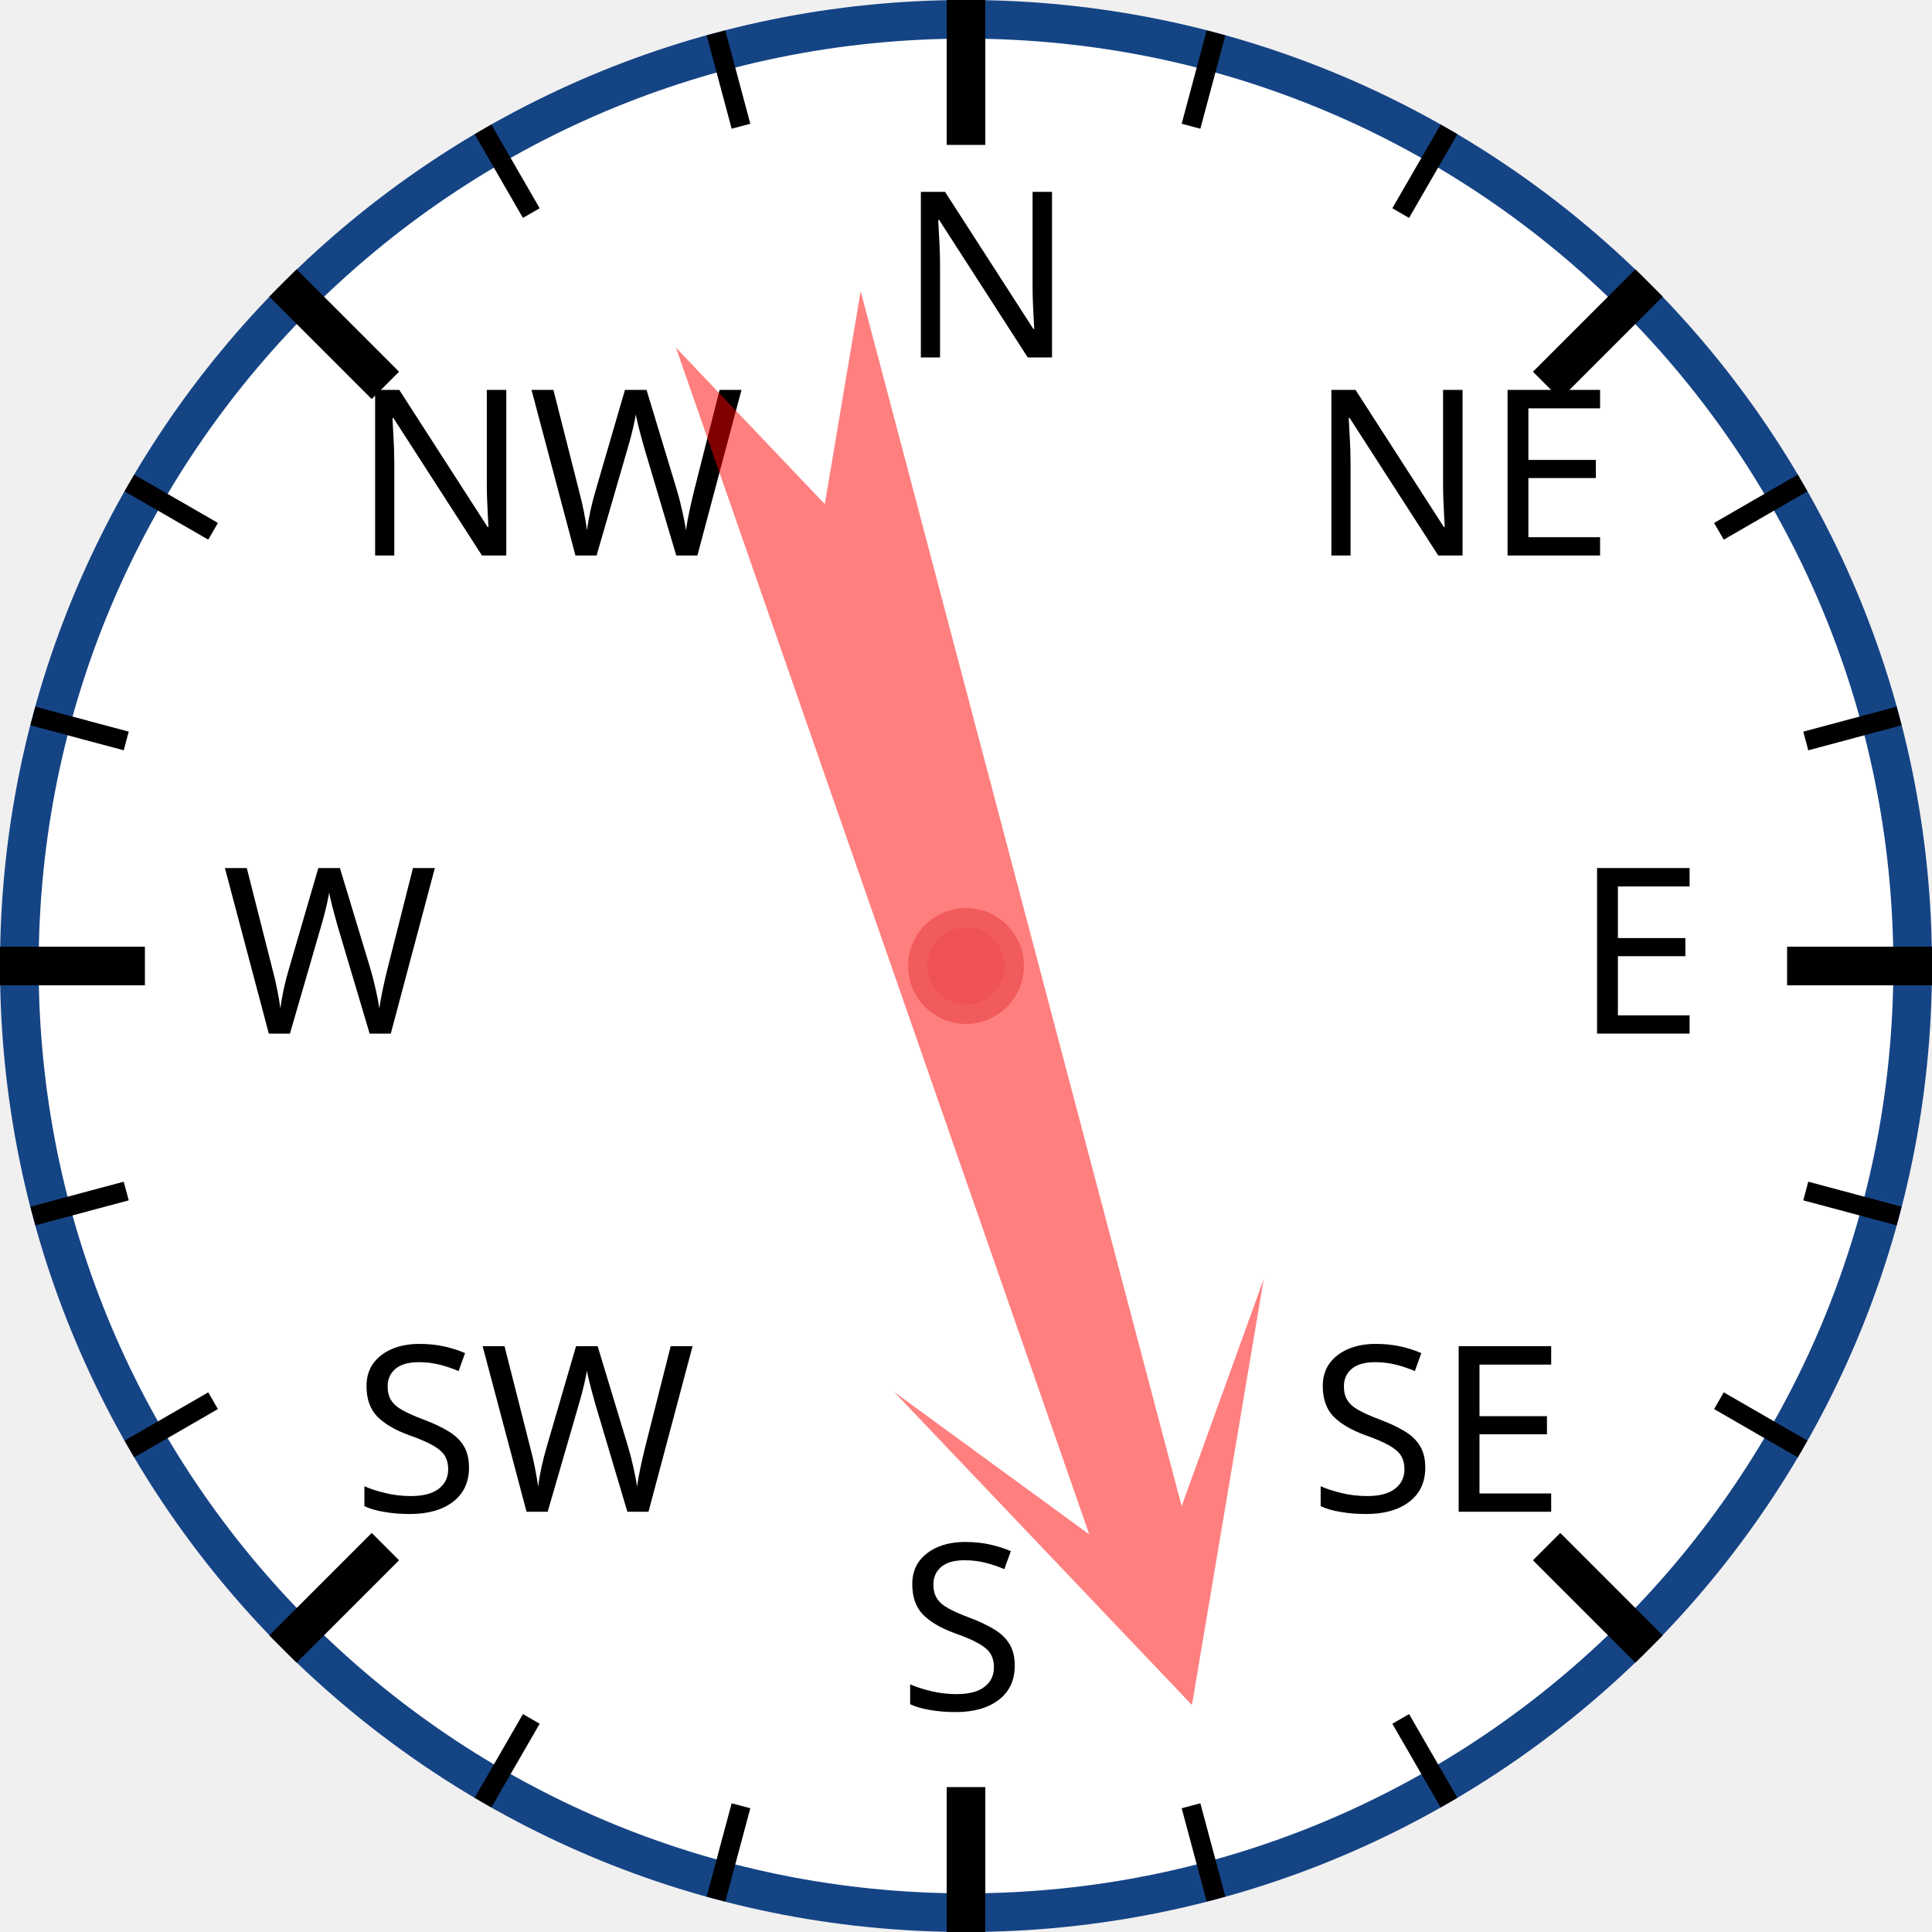
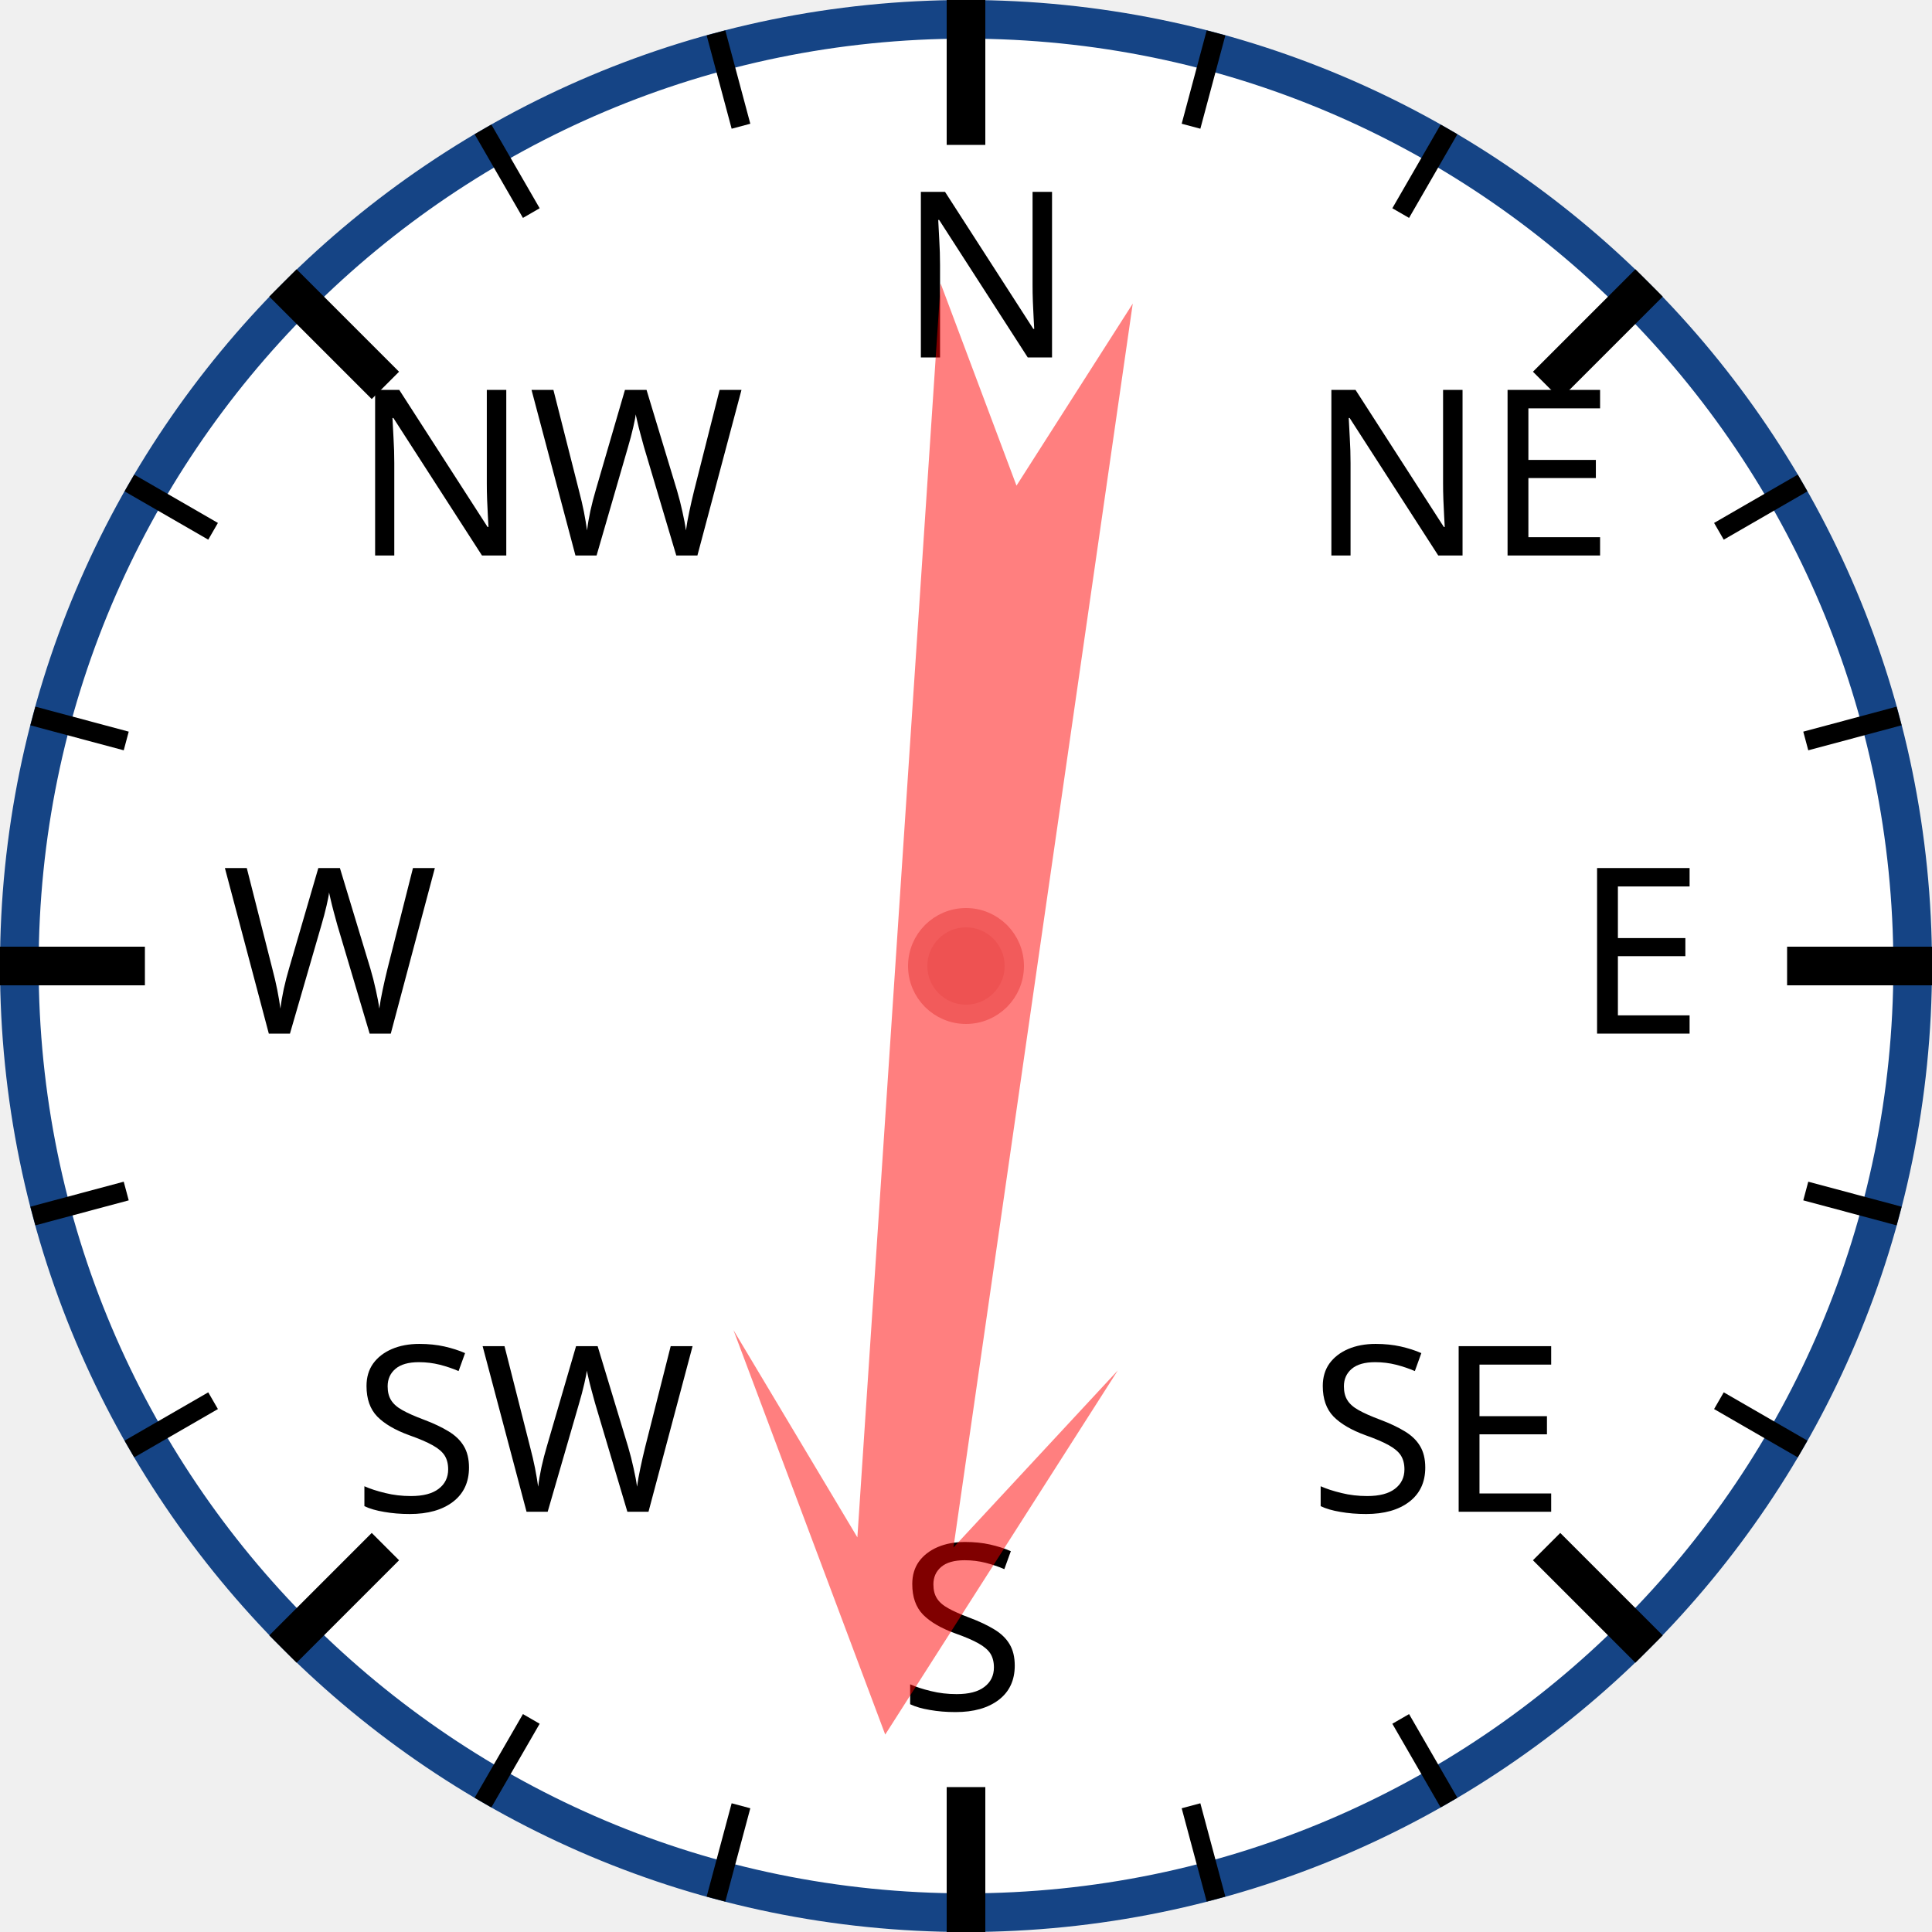
<svg xmlns="http://www.w3.org/2000/svg" width="120px" height="120px" viewBox="0 0 200 200">
  <circle cx="100" cy="100" r="98" style="fill: white; stroke: #154485; stroke-width: 4;" />
  <text x="93.0" y="37.0" style="font-family: sans-serif; font-size: 18pt;">N</text>
  <line x1="100.0" y1="0.0" x2="100.0" y2="15.0" style="stroke: black; stroke-width: 4;" />
  <line x1="74.118" y1="3.407" x2="76.706" y2="13.067" style="stroke: black; stroke-width: 2;" />
  <line x1="50" y1="13.397" x2="55" y2="22.058" style="stroke: black; stroke-width: 2;" />
  <text x="36.503" y="57.503" style="font-family: sans-serif; font-size: 18pt;">NW</text>
  <line x1="29.289" y1="29.289" x2="39.896" y2="39.896" style="stroke: black; stroke-width: 4;" />
  <line x1="13.397" y1="50" x2="22.058" y2="55" style="stroke: black; stroke-width: 2;" />
  <line x1="3.407" y1="74.118" x2="13.067" y2="76.706" style="stroke: black; stroke-width: 2;" />
  <text x="23.0" y="107.0" style="font-family: sans-serif; font-size: 18pt;">W</text>
  <line x1="0.0" y1="100.0" x2="15.0" y2="100.0" style="stroke: black; stroke-width: 4;" />
  <line x1="3.407" y1="125.882" x2="13.067" y2="123.294" style="stroke: black; stroke-width: 2;" />
  <line x1="13.397" y1="150" x2="22.058" y2="145" style="stroke: black; stroke-width: 2;" />
  <text x="36.503" y="156.497" style="font-family: sans-serif; font-size: 18pt;">SW</text>
  <line x1="29.289" y1="170.711" x2="39.896" y2="160.104" style="stroke: black; stroke-width: 4;" />
  <line x1="50" y1="186.603" x2="55" y2="177.942" style="stroke: black; stroke-width: 2;" />
  <line x1="74.118" y1="196.593" x2="76.706" y2="186.933" style="stroke: black; stroke-width: 2;" />
  <text x="93" y="177.0" style="font-family: sans-serif; font-size: 18pt;">S</text>
  <line x1="100" y1="200.0" x2="100" y2="185.0" style="stroke: black; stroke-width: 4;" />
  <line x1="125.882" y1="196.593" x2="123.294" y2="186.933" style="stroke: black; stroke-width: 2;" />
  <line x1="150.0" y1="186.603" x2="145.0" y2="177.942" style="stroke: black; stroke-width: 2;" />
  <text x="135.497" y="156.497" style="font-family: sans-serif; font-size: 18pt;">SE</text>
  <line x1="170.711" y1="170.711" x2="160.104" y2="160.104" style="stroke: black; stroke-width: 4;" />
  <line x1="186.603" y1="150" x2="177.942" y2="145" style="stroke: black; stroke-width: 2;" />
  <line x1="196.593" y1="125.882" x2="186.933" y2="123.294" style="stroke: black; stroke-width: 2;" />
  <text x="163.0" y="107" style="font-family: sans-serif; font-size: 18pt;">E</text>
  <line x1="200.0" y1="100" x2="185.0" y2="100" style="stroke: black; stroke-width: 4;" />
  <line x1="196.593" y1="74.118" x2="186.933" y2="76.706" style="stroke: black; stroke-width: 2;" />
  <line x1="186.603" y1="50" x2="177.942" y2="55" style="stroke: black; stroke-width: 2;" />
  <text x="135.497" y="57.503" style="font-family: sans-serif; font-size: 18pt;">NE</text>
  <line x1="170.711" y1="29.289" x2="160.104" y2="39.896" style="stroke: black; stroke-width: 4;" />
  <line x1="150" y1="13.397" x2="145" y2="22.058" style="stroke: black; stroke-width: 2;" />
  <line x1="125.882" y1="3.407" x2="123.294" y2="13.067" style="stroke: black; stroke-width: 2;" />
-   <polygon points="100 20 120 60 105 40 110 170 100 150 90 170 95 40 80 60" style="fill: red; fill-opacity: 0.5;" transform="rotate(163,100,100)" />
+   <polygon points="100 20 120 60 105 40 110 170 100 150 90 170 95 40 80 60" style="fill: red; fill-opacity: 0.5;" transform="rotate(186,100,100)" />
  <circle cx="100" cy="100" r="5" style="fill: #EE5252; stroke: #F25B5B; stroke-width: 2;" />
</svg>
